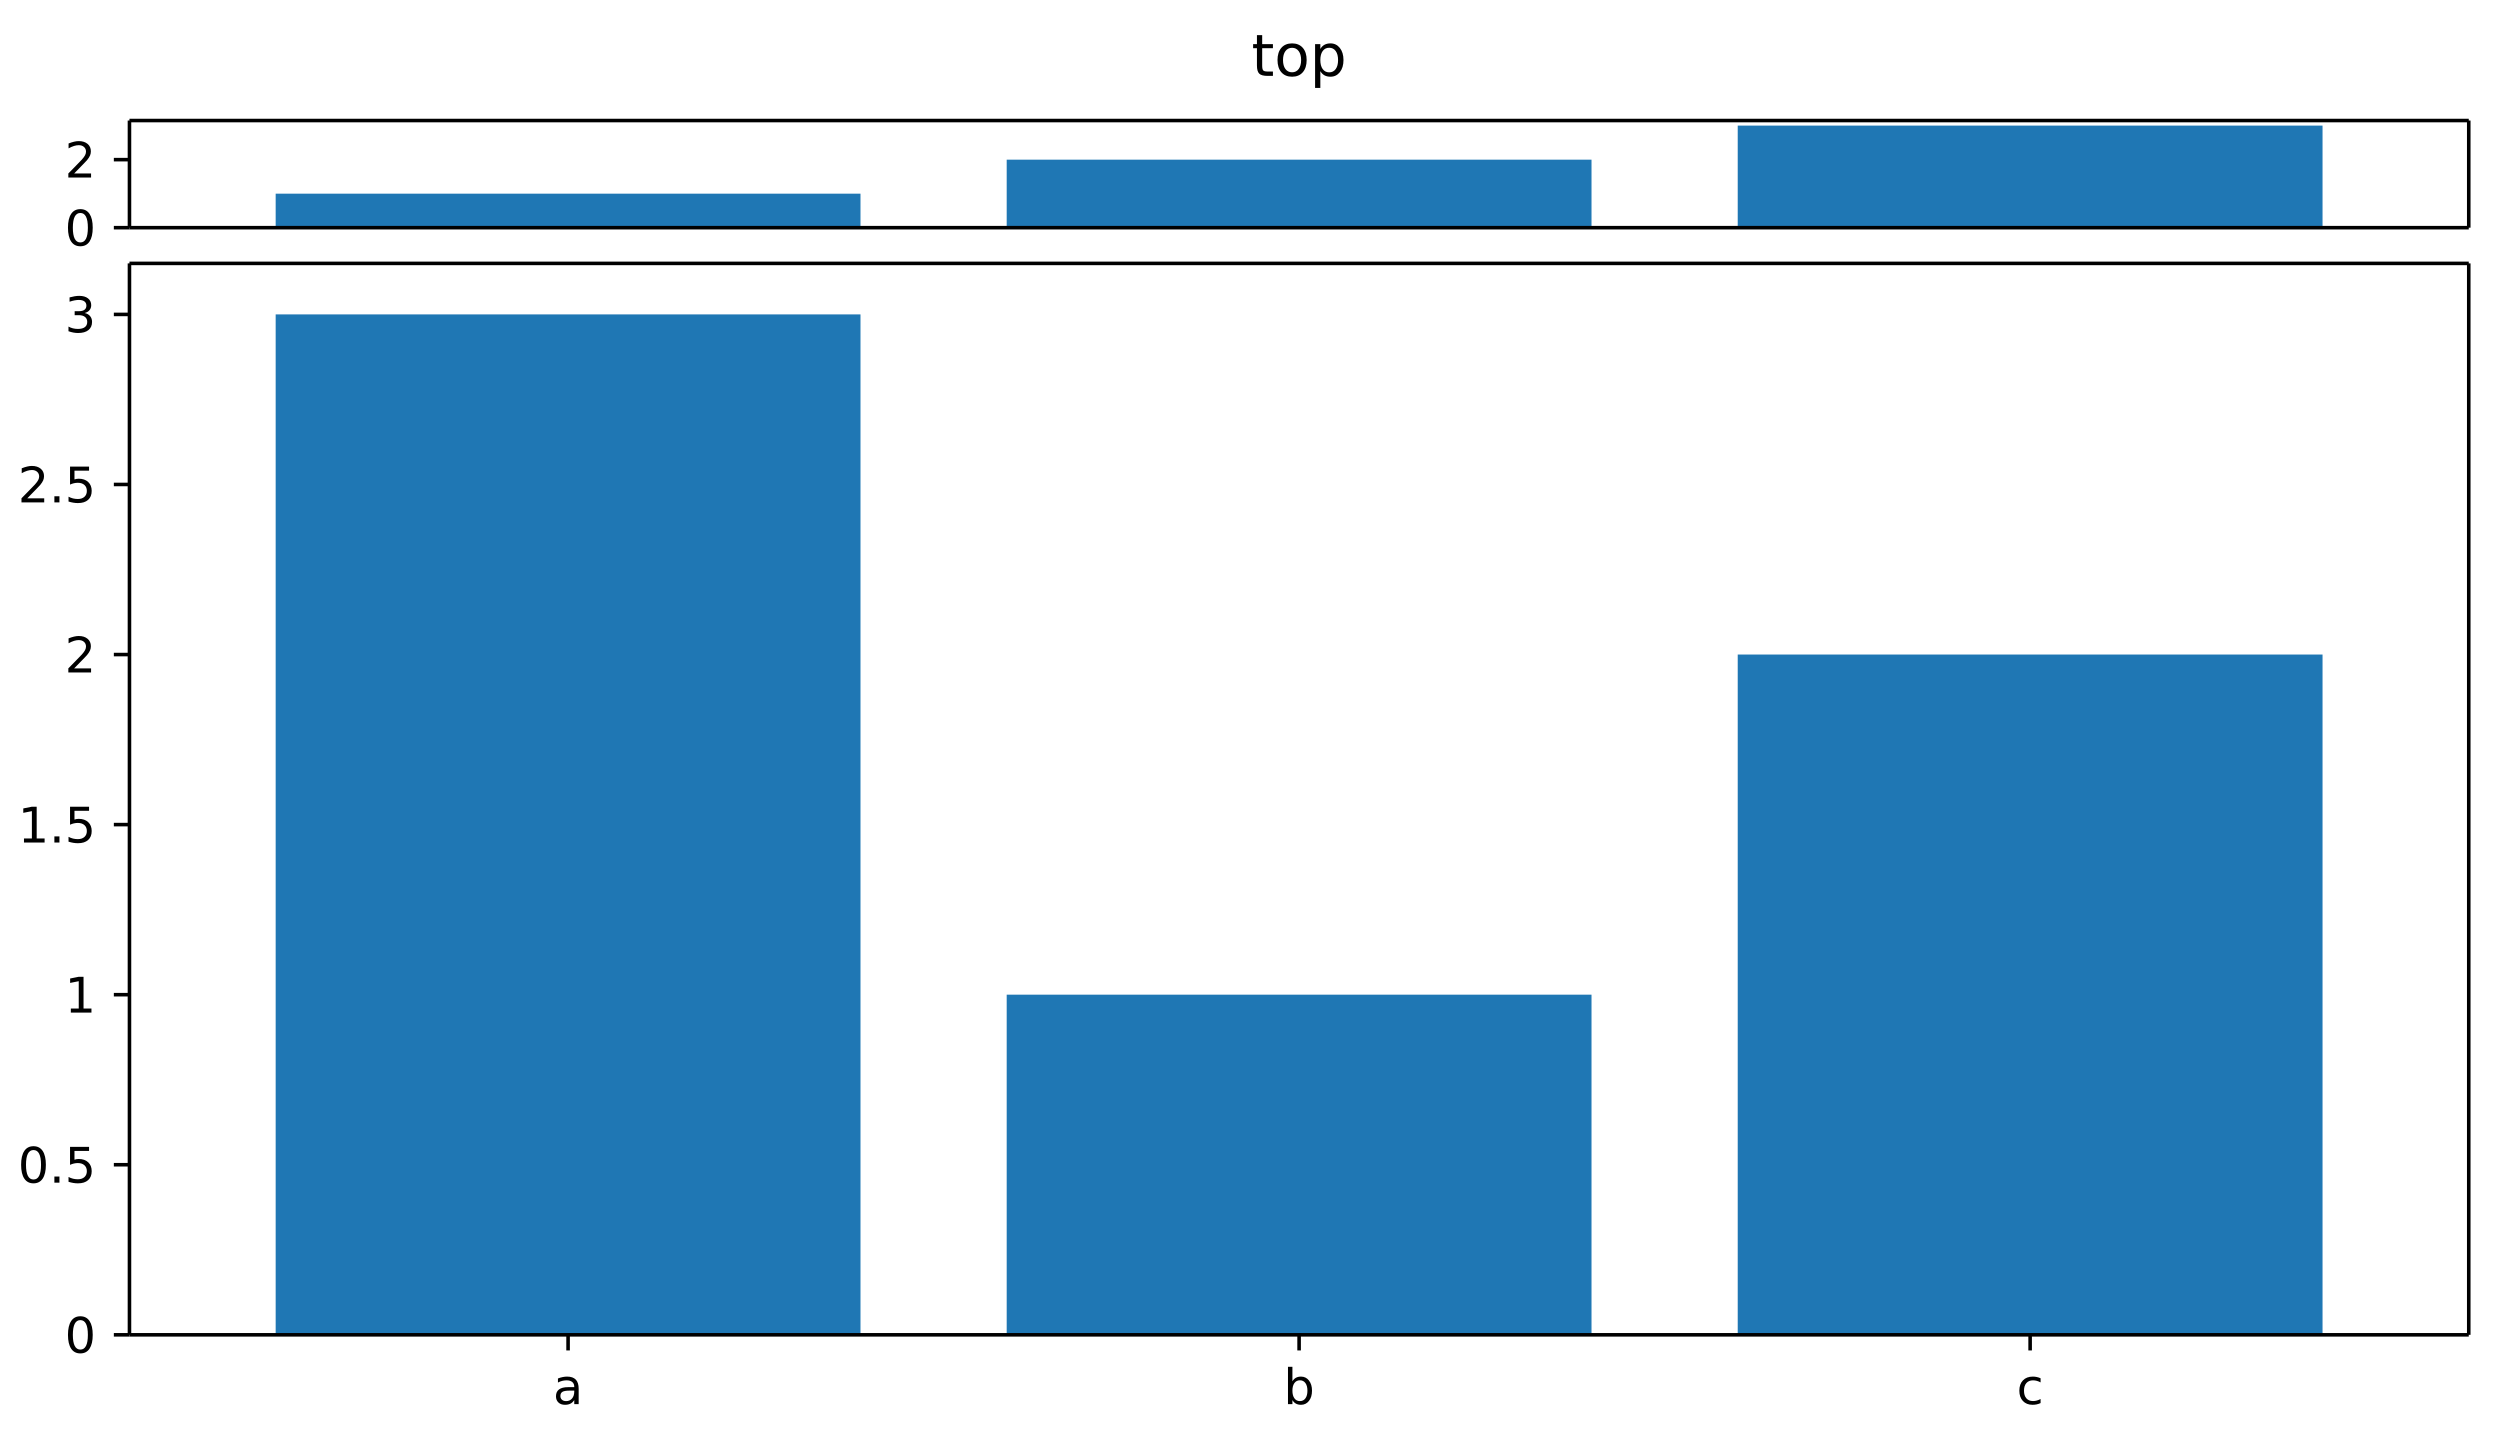
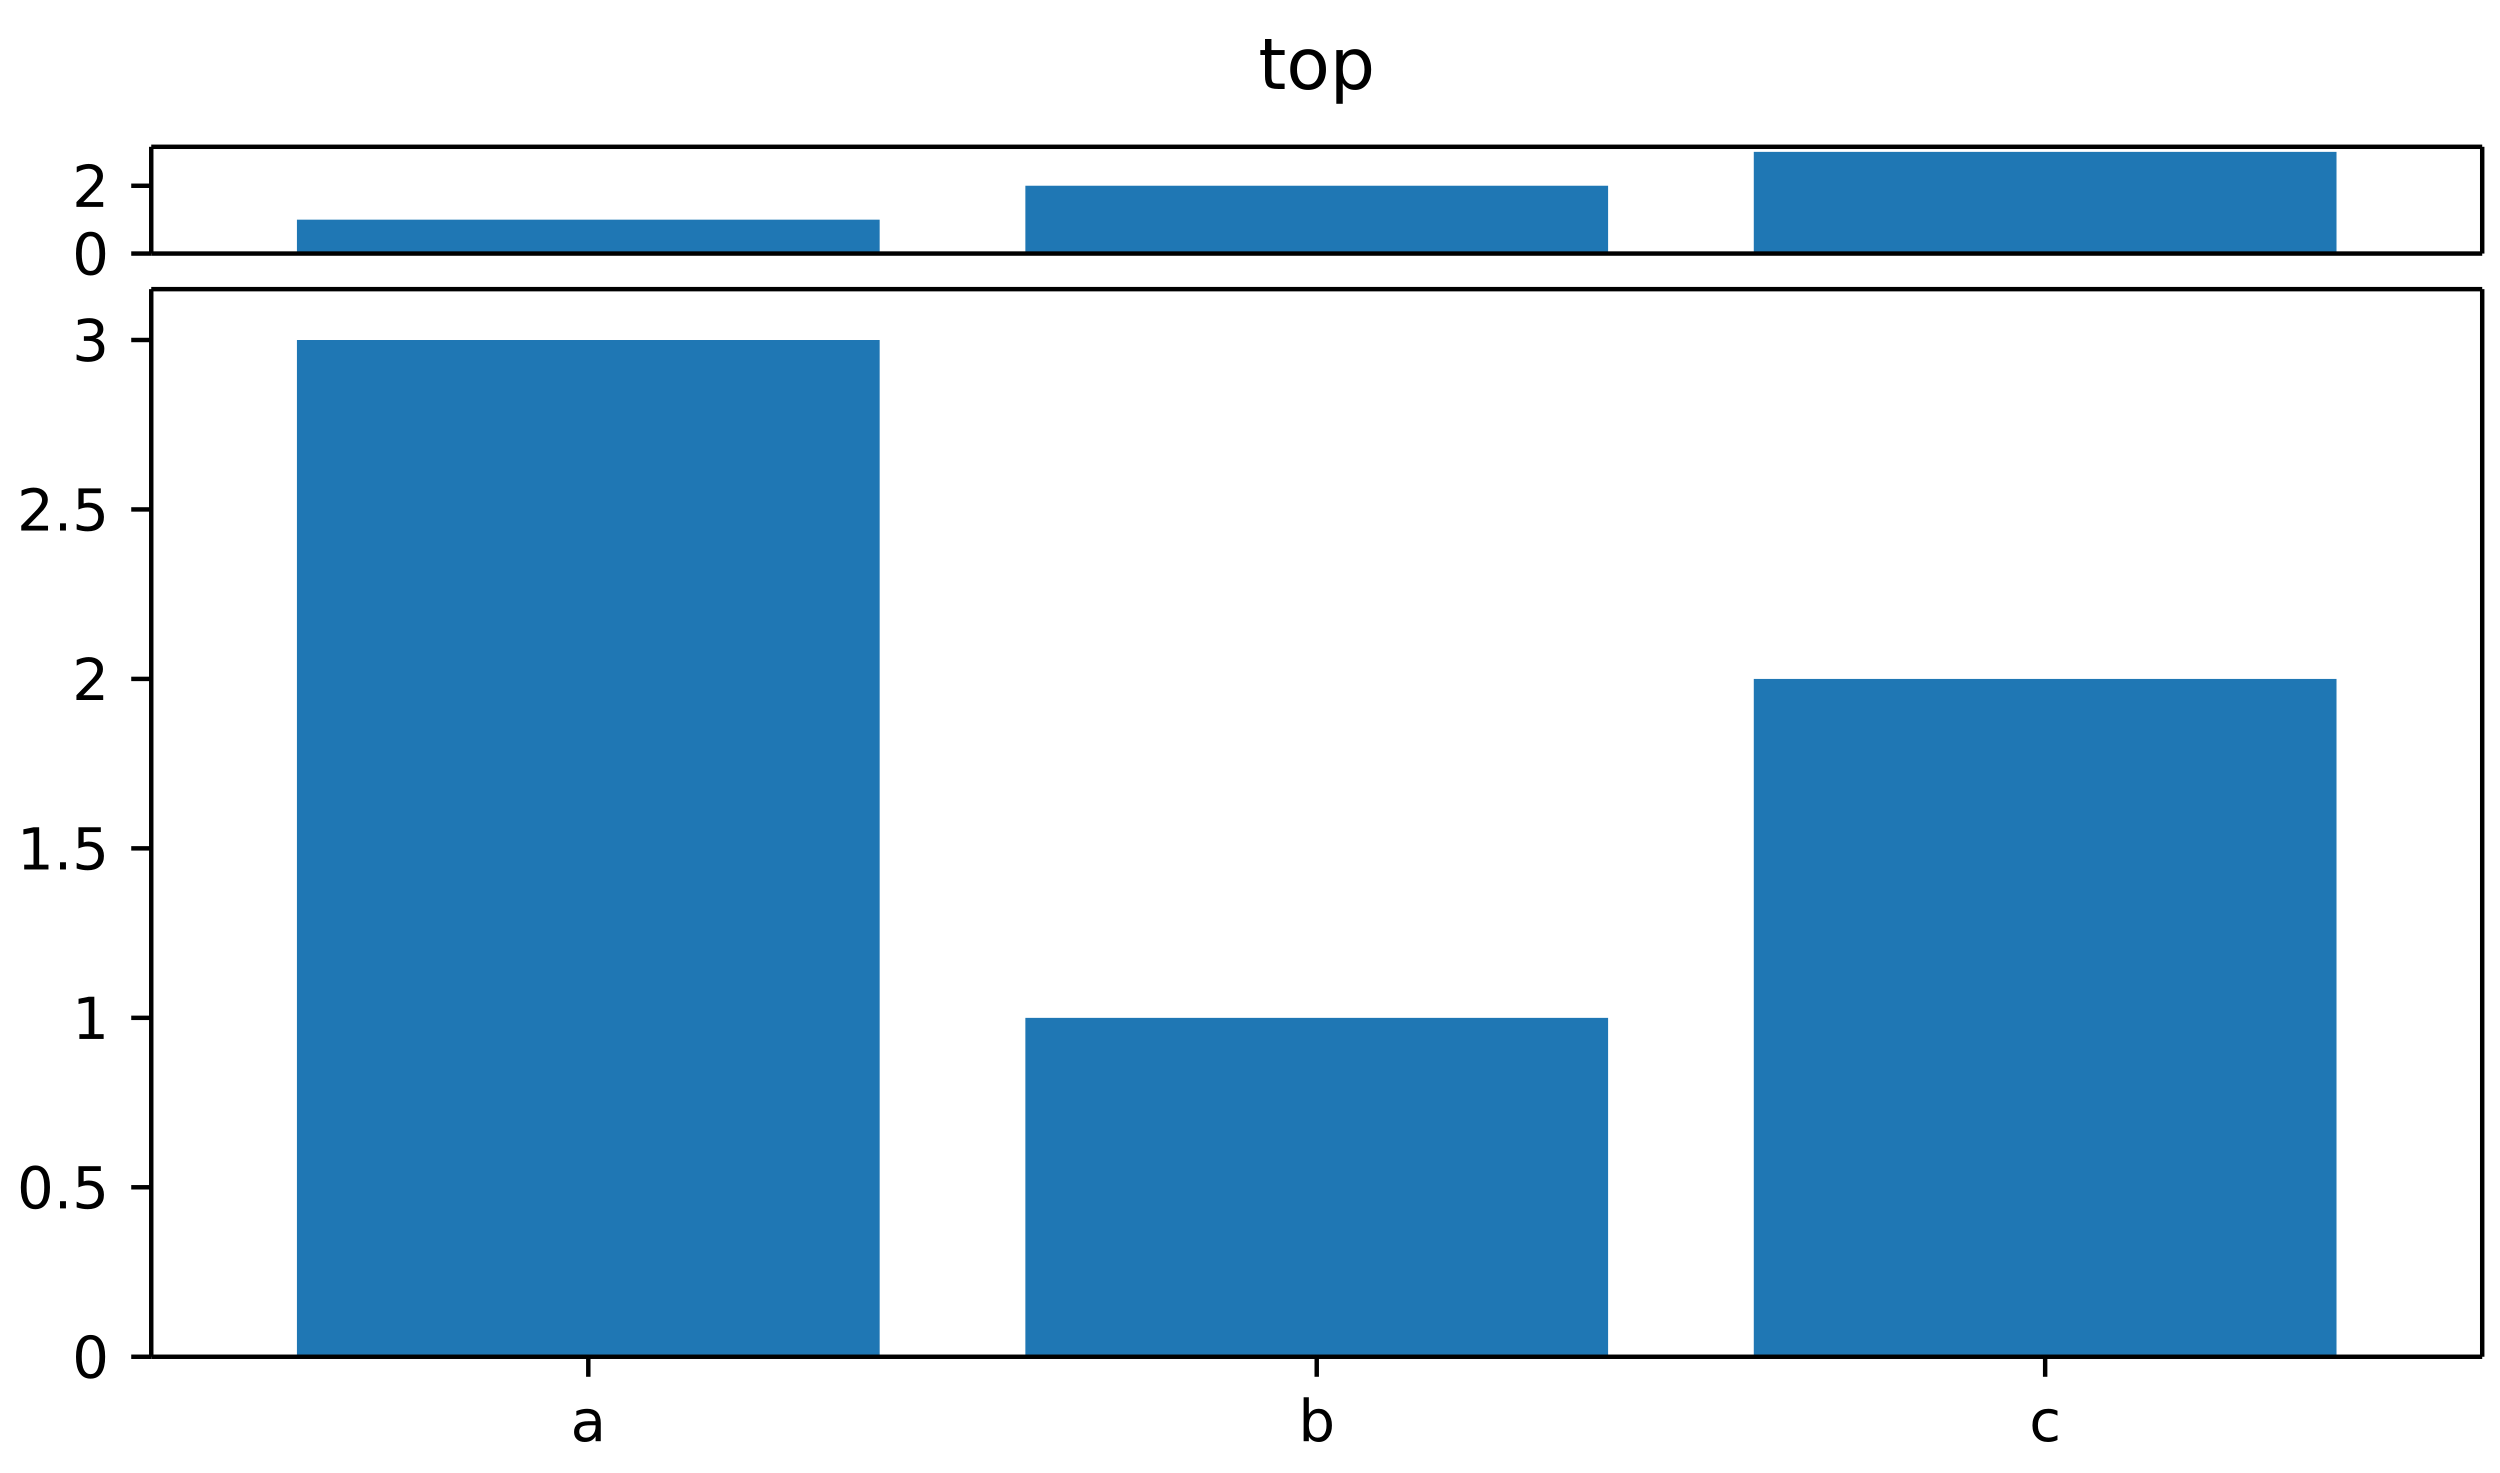
- <svg xmlns="http://www.w3.org/2000/svg" width="560" height="321" viewBox="0 0 560 321" font-family="DejaVu Sans, Bitstream Vera Sans, Verdana, Arial, sans-serif" font-size="11" style="background:#fff" data-plotlet-version="0.5.0" data-plotlet-schema="2" data-plotlet-kind="layout">
-   <g transform="translate(29.00,27.00)" data-plotlet-kind="panel" data-plotlet-title="top" data-plotlet-xscale="category" data-plotlet-yscale="linear" data-plotlet-ylim="0,3.15" data-plotlet-panel-bbox="0,0,560,55" data-plotlet-data-area="29,27,524,24">
+ <svg xmlns="http://www.w3.org/2000/svg" width="562" height="331" viewBox="0 0 562 331" font-family="DejaVu Sans, Bitstream Vera Sans, Verdana, Arial, sans-serif" font-size="11" style="background:#fff" data-plotlet-version="0.5.0" data-plotlet-schema="2" data-plotlet-kind="layout">
+   <g transform="translate(34.00,33.00)" data-plotlet-kind="panel" data-plotlet-title="top" data-plotlet-xscale="category" data-plotlet-yscale="linear" data-plotlet-ylim="0,3.15" data-plotlet-panel-bbox="0,0,562,61" data-plotlet-data-area="34,33,524,24">
    <svg x="0" y="0" width="524" height="24.0" overflow="hidden">
      <g class="plotlet-artist" data-plotlet-type="bar" data-plotlet-index="0" data-plotlet-color="#1f77b4" data-plotlet-n="3" data-plotlet-y-min="1" data-plotlet-y-max="3">
        <rect x="32.75" y="16.38" width="131.00" height="7.62" fill="#1f77b4" />
        <rect x="196.50" y="8.76" width="131.00" height="15.24" fill="#1f77b4" />
        <rect x="360.25" y="1.14" width="131.00" height="22.86" fill="#1f77b4" />
      </g>
    </svg>
-     <line x1="0" y1="0" x2="524" y2="0" stroke="#000000" stroke-width="0.8" />
-     <line x1="0" y1="24.0" x2="524" y2="24.0" stroke="#000000" stroke-width="0.8" />
-     <line x1="0" y1="0" x2="0" y2="24.0" stroke="#000000" stroke-width="0.8" />
-     <line x1="524" y1="0" x2="524" y2="24.0" stroke="#000000" stroke-width="0.8" />
-     <line x1="0" x2="-3.5" y1="24.00" y2="24.00" stroke="#000000" stroke-width="0.8" />
-     <path d="M-11.002 20.705Q-11.84 20.705 -12.261 21.529Q-12.683 22.354 -12.683 24.008Q-12.683 25.657 -12.261 26.481Q-11.84 27.306 -11.002 27.306Q-10.159 27.306 -9.737 26.481Q-9.315 25.657 -9.315 24.008Q-9.315 22.354 -9.737 21.529Q-10.159 20.705 -11.002 20.705ZM-11.002 19.845Q-9.654 19.845 -8.942 20.912Q-8.23 21.978 -8.23 24.008Q-8.23 26.033 -8.942 27.099Q-9.654 28.165 -11.002 28.165Q-12.35 28.165 -13.062 27.099Q-13.773 26.033 -13.773 24.008Q-13.773 21.978 -13.062 20.912Q-12.35 19.845 -11.002 19.845Z" fill="#000" />
-     <line x1="0" x2="-3.5" y1="8.76" y2="8.76" stroke="#000000" stroke-width="0.8" />
-     <path d="M-12.388 11.858H-8.601V12.771H-13.693V11.858Q-13.075 11.219 -12.009 10.142Q-10.943 9.065 -10.669 8.754Q-10.148 8.168 -9.941 7.763Q-9.734 7.357 -9.734 6.965Q-9.734 6.326 -10.183 5.923Q-10.631 5.52 -11.351 5.52Q-11.861 5.52 -12.428 5.698Q-12.995 5.875 -13.639 6.235V5.139Q-12.984 4.876 -12.415 4.742Q-11.845 4.607 -11.373 4.607Q-10.126 4.607 -9.385 5.23Q-8.644 5.853 -8.644 6.895Q-8.644 7.39 -8.829 7.833Q-9.015 8.276 -9.503 8.877Q-9.638 9.033 -10.357 9.777Q-11.077 10.521 -12.388 11.858Z" fill="#000" />
-     <path d="M253.729 -19.128V-17.109H256.135V-16.202H253.729V-12.342Q253.729 -11.473 253.967 -11.225Q254.205 -10.978 254.935 -10.978H256.135V-10.0H254.935Q253.583 -10.0 253.069 -10.505Q252.555 -11.009 252.555 -12.342V-16.202H251.698V-17.109H252.555V-19.128ZM260.426 -16.291Q259.486 -16.291 258.94 -15.557Q258.395 -14.824 258.395 -13.548Q258.395 -12.272 258.937 -11.539Q259.48 -10.806 260.426 -10.806Q261.359 -10.806 261.905 -11.542Q262.451 -12.279 262.451 -13.548Q262.451 -14.812 261.905 -15.551Q261.359 -16.291 260.426 -16.291ZM260.426 -17.281Q261.949 -17.281 262.819 -16.291Q263.688 -15.3 263.688 -13.548Q263.688 -11.803 262.819 -10.809Q261.949 -9.816 260.426 -9.816Q258.896 -9.816 258.03 -10.809Q257.163 -11.803 257.163 -13.548Q257.163 -15.3 258.03 -16.291Q258.896 -17.281 260.426 -17.281ZM266.754 -11.066V-7.296H265.58V-17.109H266.754V-16.03Q267.123 -16.665 267.684 -16.973Q268.246 -17.281 269.027 -17.281Q270.322 -17.281 271.131 -16.252Q271.94 -15.224 271.94 -13.548Q271.94 -11.873 271.131 -10.844Q270.322 -9.816 269.027 -9.816Q268.246 -9.816 267.684 -10.124Q267.123 -10.432 266.754 -11.066ZM270.728 -13.548Q270.728 -14.837 270.198 -15.57Q269.668 -16.303 268.741 -16.303Q267.814 -16.303 267.284 -15.57Q266.754 -14.837 266.754 -13.548Q266.754 -12.26 267.284 -11.527Q267.814 -10.793 268.741 -10.793Q269.668 -10.793 270.198 -11.527Q270.728 -12.26 270.728 -13.548Z" fill="#000" />
+     <line x1="0" y1="0" x2="524" y2="0" stroke="#000000" stroke-width="1.0" />
+     <line x1="0" y1="24.0" x2="524" y2="24.0" stroke="#000000" stroke-width="1.0" />
+     <line x1="0" y1="0" x2="0" y2="24.0" stroke="#000000" stroke-width="1.0" />
+     <line x1="524" y1="0" x2="524" y2="24.0" stroke="#000000" stroke-width="1.0" />
+     <line x1="0" x2="-4.5" y1="24.00" y2="24.00" stroke="#000000" stroke-width="1.0" />
+     <path d="M-13.639 20.106Q-14.629 20.106 -15.127 21.08Q-15.625 22.054 -15.625 24.01Q-15.625 25.958 -15.127 26.933Q-14.629 27.907 -13.639 27.907Q-12.642 27.907 -12.144 26.933Q-11.646 25.958 -11.646 24.01Q-11.646 22.054 -12.144 21.08Q-12.642 20.106 -13.639 20.106ZM-13.639 19.09Q-12.045 19.09 -11.204 20.35Q-10.363 21.61 -10.363 24.01Q-10.363 26.403 -11.204 27.663Q-12.045 28.923 -13.639 28.923Q-15.232 28.923 -16.073 27.663Q-16.914 26.403 -16.914 24.01Q-16.914 21.61 -16.073 20.35Q-15.232 19.09 -13.639 19.09Z" fill="#000" />
+     <line x1="0" x2="-4.5" y1="8.76" y2="8.76" stroke="#000000" stroke-width="1.0" />
+     <path d="M-15.276 12.421H-10.801V13.5H-16.819V12.421Q-16.089 11.666 -14.829 10.393Q-13.569 9.121 -13.245 8.752Q-12.629 8.06 -12.385 7.581Q-12.141 7.102 -12.141 6.639Q-12.141 5.883 -12.671 5.407Q-13.201 4.931 -14.051 4.931Q-14.654 4.931 -15.324 5.141Q-15.994 5.35 -16.755 5.775V4.48Q-15.981 4.169 -15.308 4.011Q-14.635 3.852 -14.077 3.852Q-12.604 3.852 -11.728 4.588Q-10.852 5.325 -10.852 6.556Q-10.852 7.14 -11.071 7.664Q-11.29 8.187 -11.868 8.898Q-12.026 9.082 -12.877 9.962Q-13.728 10.841 -15.276 12.421Z" fill="#000" />
+     <path d="M251.82 -24.234V-21.75H254.781V-20.633H251.82V-15.883Q251.82 -14.812 252.113 -14.508Q252.406 -14.203 253.305 -14.203H254.781V-13.0H253.305Q251.641 -13.0 251.008 -13.621Q250.375 -14.242 250.375 -15.883V-20.633H249.32V-21.75H250.375V-24.234ZM260.062 -20.742Q258.906 -20.742 258.234 -19.84Q257.562 -18.938 257.562 -17.367Q257.562 -15.797 258.23 -14.895Q258.898 -13.992 260.062 -13.992Q261.211 -13.992 261.883 -14.898Q262.555 -15.805 262.555 -17.367Q262.555 -18.922 261.883 -19.832Q261.211 -20.742 260.062 -20.742ZM260.062 -21.961Q261.938 -21.961 263.008 -20.742Q264.078 -19.523 264.078 -17.367Q264.078 -15.219 263.008 -13.996Q261.938 -12.773 260.062 -12.773Q258.18 -12.773 257.113 -13.996Q256.047 -15.219 256.047 -17.367Q256.047 -19.523 257.113 -20.742Q258.18 -21.961 260.062 -21.961ZM267.852 -14.312V-9.672H266.406V-21.75H267.852V-20.422Q268.305 -21.203 268.996 -21.582Q269.688 -21.961 270.648 -21.961Q272.242 -21.961 273.238 -20.695Q274.234 -19.43 274.234 -17.367Q274.234 -15.305 273.238 -14.039Q272.242 -12.773 270.648 -12.773Q269.688 -12.773 268.996 -13.152Q268.305 -13.531 267.852 -14.312ZM272.742 -17.367Q272.742 -18.953 272.09 -19.855Q271.438 -20.758 270.297 -20.758Q269.156 -20.758 268.504 -19.855Q267.852 -18.953 267.852 -17.367Q267.852 -15.781 268.504 -14.879Q269.156 -13.977 270.297 -13.977Q271.438 -13.977 272.09 -14.879Q272.742 -15.781 272.742 -17.367Z" fill="#000" />
  </g>
-   <g transform="translate(29.00,59.00)" data-plotlet-kind="panel" data-plotlet-title="main" data-plotlet-xscale="category" data-plotlet-yscale="linear" data-plotlet-ylim="0,3.15" data-plotlet-panel-bbox="0,55,560,266" data-plotlet-data-area="29,4,524,240">
+   <g transform="translate(34.00,65.00)" data-plotlet-kind="panel" data-plotlet-title="main" data-plotlet-xscale="category" data-plotlet-yscale="linear" data-plotlet-ylim="0,3.15" data-plotlet-panel-bbox="0,61,562,270" data-plotlet-data-area="34,4,524,240">
    <svg x="0" y="0" width="524" height="240.0" overflow="hidden">
      <g class="plotlet-artist" data-plotlet-type="bar" data-plotlet-index="0" data-plotlet-color="#1f77b4" data-plotlet-n="3" data-plotlet-y-min="1" data-plotlet-y-max="3">
        <rect x="32.75" y="11.43" width="131.00" height="228.57" fill="#1f77b4" />
        <rect x="196.50" y="163.81" width="131.00" height="76.19" fill="#1f77b4" />
        <rect x="360.25" y="87.62" width="131.00" height="152.38" fill="#1f77b4" />
      </g>
    </svg>
-     <line x1="0" y1="0" x2="524" y2="0" stroke="#000000" stroke-width="0.8" />
-     <line x1="0" y1="240.0" x2="524" y2="240.0" stroke="#000000" stroke-width="0.8" />
-     <line x1="0" y1="0" x2="0" y2="240.0" stroke="#000000" stroke-width="0.8" />
-     <line x1="524" y1="0" x2="524" y2="240.0" stroke="#000000" stroke-width="0.8" />
-     <line x1="98.25" x2="98.25" y1="240.0" y2="243.5" stroke="#000000" stroke-width="0.8" />
-     <path d="M98.65 252.495Q97.452 252.495 96.99 252.769Q96.529 253.043 96.529 253.704Q96.529 254.23 96.875 254.539Q97.221 254.848 97.818 254.848Q98.639 254.848 99.136 254.265Q99.633 253.682 99.633 252.715V252.495ZM100.621 252.087V255.519H99.633V254.606Q99.295 255.154 98.79 255.414Q98.285 255.675 97.554 255.675Q96.631 255.675 96.085 255.156Q95.54 254.638 95.54 253.768Q95.54 252.753 96.22 252.237Q96.899 251.722 98.247 251.722H99.633V251.625Q99.633 250.943 99.185 250.57Q98.736 250.196 97.925 250.196Q97.409 250.196 96.921 250.32Q96.432 250.443 95.981 250.69V249.777Q96.523 249.568 97.033 249.463Q97.544 249.358 98.027 249.358Q99.332 249.358 99.977 250.035Q100.621 250.712 100.621 252.087Z" fill="#000" />
-     <line x1="262.00" x2="262.00" y1="240.0" y2="243.5" stroke="#000000" stroke-width="0.8" />
-     <path d="M263.864 252.517Q263.864 251.426 263.415 250.806Q262.967 250.186 262.183 250.186Q261.398 250.186 260.95 250.806Q260.501 251.426 260.501 252.517Q260.501 253.607 260.95 254.227Q261.398 254.848 262.183 254.848Q262.967 254.848 263.415 254.227Q263.864 253.607 263.864 252.517ZM260.501 250.417Q260.813 249.879 261.288 249.619Q261.764 249.358 262.424 249.358Q263.52 249.358 264.205 250.229Q264.89 251.099 264.89 252.517Q264.89 253.935 264.205 254.805Q263.52 255.675 262.424 255.675Q261.764 255.675 261.288 255.414Q260.813 255.154 260.501 254.617V255.519H259.508V247.162H260.501Z" fill="#000" />
-     <line x1="425.75" x2="425.75" y1="240.0" y2="243.5" stroke="#000000" stroke-width="0.8" />
-     <path d="M428.092 249.734V250.658Q427.673 250.427 427.251 250.312Q426.83 250.196 426.4 250.196Q425.438 250.196 424.907 250.806Q424.375 251.416 424.375 252.517Q424.375 253.618 424.907 254.227Q425.438 254.837 426.4 254.837Q426.83 254.837 427.251 254.721Q427.673 254.606 428.092 254.375V255.288Q427.678 255.481 427.235 255.578Q426.792 255.675 426.292 255.675Q424.934 255.675 424.133 254.821Q423.333 253.967 423.333 252.517Q423.333 251.045 424.141 250.202Q424.95 249.358 426.357 249.358Q426.813 249.358 427.249 249.452Q427.684 249.546 428.092 249.734Z" fill="#000" />
-     <line x1="0" x2="-3.5" y1="240.00" y2="240.00" stroke="#000000" stroke-width="0.8" />
-     <path d="M-11.002 236.705Q-11.84 236.705 -12.261 237.529Q-12.683 238.354 -12.683 240.008Q-12.683 241.657 -12.261 242.481Q-11.84 243.306 -11.002 243.306Q-10.159 243.306 -9.737 242.481Q-9.315 241.657 -9.315 240.008Q-9.315 238.354 -9.737 237.529Q-10.159 236.705 -11.002 236.705ZM-11.002 235.845Q-9.654 235.845 -8.942 236.912Q-8.23 237.978 -8.23 240.008Q-8.23 242.033 -8.942 243.099Q-9.654 244.165 -11.002 244.165Q-12.35 244.165 -13.062 243.099Q-13.773 242.033 -13.773 240.008Q-13.773 237.978 -13.062 236.912Q-12.35 235.845 -11.002 235.845Z" fill="#000" />
-     <line x1="0" x2="-3.5" y1="201.90" y2="201.90" stroke="#000000" stroke-width="0.8" />
-     <path d="M-21.497 198.61Q-22.335 198.61 -22.757 199.434Q-23.178 200.259 -23.178 201.913Q-23.178 203.562 -22.757 204.386Q-22.335 205.211 -21.497 205.211Q-20.654 205.211 -20.232 204.386Q-19.811 203.562 -19.811 201.913Q-19.811 200.259 -20.232 199.434Q-20.654 198.61 -21.497 198.61ZM-21.497 197.75Q-20.149 197.75 -19.437 198.816Q-18.726 199.883 -18.726 201.913Q-18.726 203.938 -19.437 205.004Q-20.149 206.07 -21.497 206.07Q-22.845 206.07 -23.557 205.004Q-24.269 203.938 -24.269 201.913Q-24.269 199.883 -23.557 198.816Q-22.845 197.75 -21.497 197.75ZM-16.819 204.55H-15.686V205.914H-16.819ZM-13.312 197.895H-9.052V198.808H-12.318V200.774Q-12.082 200.694 -11.845 200.653Q-11.609 200.613 -11.373 200.613Q-10.03 200.613 -9.246 201.349Q-8.461 202.085 -8.461 203.342Q-8.461 204.636 -9.267 205.353Q-10.073 206.07 -11.539 206.07Q-12.044 206.07 -12.568 205.984Q-13.091 205.898 -13.65 205.726V204.636Q-13.167 204.899 -12.651 205.028Q-12.135 205.157 -11.561 205.157Q-10.631 205.157 -10.089 204.668Q-9.546 204.179 -9.546 203.342Q-9.546 202.504 -10.089 202.015Q-10.631 201.526 -11.561 201.526Q-11.996 201.526 -12.428 201.623Q-12.86 201.719 -13.312 201.924Z" fill="#000" />
-     <line x1="0" x2="-3.5" y1="163.81" y2="163.81" stroke="#000000" stroke-width="0.8" />
-     <path d="M-13.134 166.906H-11.362V160.788L-13.29 161.175V160.187L-11.373 159.8H-10.288V166.906H-8.515V167.819H-13.134Z" fill="#000" />
-     <line x1="0" x2="-3.5" y1="125.71" y2="125.71" stroke="#000000" stroke-width="0.8" />
-     <path d="M-23.629 128.811H-21.857V122.693L-23.785 123.08V122.091L-21.868 121.705H-20.783V128.811H-19.01V129.724H-23.629ZM-16.819 128.36H-15.686V129.724H-16.819ZM-13.312 121.705H-9.052V122.618H-12.318V124.584Q-12.082 124.503 -11.845 124.463Q-11.609 124.423 -11.373 124.423Q-10.03 124.423 -9.246 125.158Q-8.461 125.894 -8.461 127.151Q-8.461 128.445 -9.267 129.163Q-10.073 129.88 -11.539 129.88Q-12.044 129.88 -12.568 129.794Q-13.091 129.708 -13.65 129.536V128.445Q-13.167 128.709 -12.651 128.838Q-12.135 128.966 -11.561 128.966Q-10.631 128.966 -10.089 128.478Q-9.546 127.989 -9.546 127.151Q-9.546 126.313 -10.089 125.824Q-10.631 125.336 -11.561 125.336Q-11.996 125.336 -12.428 125.432Q-12.86 125.529 -13.312 125.733Z" fill="#000" />
-     <line x1="0" x2="-3.5" y1="87.62" y2="87.62" stroke="#000000" stroke-width="0.8" />
-     <path d="M-12.388 90.715H-8.601V91.629H-13.693V90.715Q-13.075 90.076 -12.009 88.999Q-10.943 87.923 -10.669 87.611Q-10.148 87.026 -9.941 86.62Q-9.734 86.215 -9.734 85.822Q-9.734 85.183 -10.183 84.78Q-10.631 84.378 -11.351 84.378Q-11.861 84.378 -12.428 84.555Q-12.995 84.732 -13.639 85.092V83.996Q-12.984 83.733 -12.415 83.599Q-11.845 83.465 -11.373 83.465Q-10.126 83.465 -9.385 84.088Q-8.644 84.711 -8.644 85.753Q-8.644 86.247 -8.829 86.69Q-9.015 87.133 -9.503 87.735Q-9.638 87.89 -10.357 88.634Q-11.077 89.378 -12.388 90.715Z" fill="#000" />
-     <line x1="0" x2="-3.5" y1="49.52" y2="49.52" stroke="#000000" stroke-width="0.8" />
-     <path d="M-22.883 52.62H-19.096V53.533H-24.188V52.62Q-23.57 51.981 -22.504 50.904Q-21.438 49.827 -21.164 49.516Q-20.643 48.93 -20.436 48.525Q-20.229 48.119 -20.229 47.727Q-20.229 47.088 -20.678 46.685Q-21.126 46.282 -21.846 46.282Q-22.356 46.282 -22.923 46.46Q-23.49 46.637 -24.134 46.997V45.901Q-23.479 45.638 -22.91 45.504Q-22.34 45.369 -21.868 45.369Q-20.622 45.369 -19.88 45.992Q-19.139 46.615 -19.139 47.657Q-19.139 48.151 -19.324 48.595Q-19.51 49.038 -19.999 49.639Q-20.133 49.795 -20.853 50.539Q-21.572 51.283 -22.883 52.62ZM-16.819 52.169H-15.686V53.533H-16.819ZM-13.312 45.514H-9.052V46.427H-12.318V48.393Q-12.082 48.313 -11.845 48.272Q-11.609 48.232 -11.373 48.232Q-10.03 48.232 -9.246 48.968Q-8.461 49.704 -8.461 50.961Q-8.461 52.255 -9.267 52.972Q-10.073 53.689 -11.539 53.689Q-12.044 53.689 -12.568 53.603Q-13.091 53.517 -13.65 53.345V52.255Q-13.167 52.518 -12.651 52.647Q-12.135 52.776 -11.561 52.776Q-10.631 52.776 -10.089 52.287Q-9.546 51.798 -9.546 50.961Q-9.546 50.123 -10.089 49.634Q-10.631 49.145 -11.561 49.145Q-11.996 49.145 -12.428 49.242Q-12.86 49.339 -13.312 49.543Z" fill="#000" />
-     <line x1="0" x2="-3.5" y1="11.43" y2="11.43" stroke="#000000" stroke-width="0.8" />
-     <path d="M-10.035 11.114Q-9.256 11.281 -8.819 11.807Q-8.381 12.334 -8.381 13.107Q-8.381 14.294 -9.197 14.944Q-10.014 15.594 -11.518 15.594Q-12.022 15.594 -12.557 15.494Q-13.091 15.395 -13.661 15.196V14.149Q-13.209 14.412 -12.672 14.546Q-12.135 14.681 -11.55 14.681Q-10.529 14.681 -9.995 14.278Q-9.46 13.875 -9.46 13.107Q-9.46 12.398 -9.957 11.998Q-10.454 11.598 -11.34 11.598H-12.275V10.706H-11.297Q-10.497 10.706 -10.073 10.387Q-9.648 10.067 -9.648 9.465Q-9.648 8.848 -10.086 8.517Q-10.524 8.187 -11.34 8.187Q-11.786 8.187 -12.296 8.284Q-12.807 8.38 -13.419 8.585V7.618Q-12.801 7.446 -12.261 7.36Q-11.722 7.274 -11.244 7.274Q-10.008 7.274 -9.289 7.835Q-8.569 8.397 -8.569 9.353Q-8.569 10.019 -8.95 10.478Q-9.332 10.937 -10.035 11.114Z" fill="#000" />
+     <line x1="0" y1="0" x2="524" y2="0" stroke="#000000" stroke-width="1.0" />
+     <line x1="0" y1="240.0" x2="524" y2="240.0" stroke="#000000" stroke-width="1.0" />
+     <line x1="0" y1="0" x2="0" y2="240.0" stroke="#000000" stroke-width="1.0" />
+     <line x1="524" y1="0" x2="524" y2="240.0" stroke="#000000" stroke-width="1.0" />
+     <line x1="98.25" x2="98.25" y1="240.0" y2="244.5" stroke="#000000" stroke-width="1.0" />
+     <path d="M98.723 255.403Q97.307 255.403 96.761 255.727Q96.216 256.051 96.216 256.832Q96.216 257.454 96.625 257.819Q97.034 258.184 97.739 258.184Q98.71 258.184 99.297 257.495Q99.885 256.806 99.885 255.664V255.403ZM101.052 254.921V258.977H99.885V257.898Q99.485 258.545 98.888 258.853Q98.291 259.161 97.428 259.161Q96.336 259.161 95.692 258.549Q95.048 257.936 95.048 256.908Q95.048 255.708 95.851 255.099Q96.654 254.489 98.247 254.489H99.885V254.375Q99.885 253.569 99.354 253.128Q98.824 252.687 97.866 252.687Q97.257 252.687 96.679 252.833Q96.101 252.979 95.568 253.271V252.191Q96.209 251.944 96.812 251.82Q97.415 251.696 97.987 251.696Q99.529 251.696 100.291 252.496Q101.052 253.296 101.052 254.921Z" fill="#000" />
+     <line x1="262.00" x2="262.00" y1="240.0" y2="244.5" stroke="#000000" stroke-width="1.0" />
+     <path d="M264.203 255.429Q264.203 254.14 263.673 253.407Q263.143 252.674 262.216 252.674Q261.289 252.674 260.759 253.407Q260.229 254.14 260.229 255.429Q260.229 256.717 260.759 257.45Q261.289 258.184 262.216 258.184Q263.143 258.184 263.673 257.45Q264.203 256.717 264.203 255.429ZM260.229 252.947Q260.597 252.312 261.159 252.004Q261.721 251.696 262.501 251.696Q263.796 251.696 264.606 252.725Q265.415 253.753 265.415 255.429Q265.415 257.104 264.606 258.133Q263.796 259.161 262.501 259.161Q261.721 259.161 261.159 258.853Q260.597 258.545 260.229 257.911V258.977H259.055V249.1H260.229Z" fill="#000" />
+     <line x1="425.75" x2="425.75" y1="240.0" y2="244.5" stroke="#000000" stroke-width="1.0" />
+     <path d="M428.518 252.141V253.232Q428.022 252.959 427.524 252.823Q427.026 252.687 426.518 252.687Q425.382 252.687 424.753 253.407Q424.125 254.127 424.125 255.429Q424.125 256.73 424.753 257.45Q425.382 258.171 426.518 258.171Q427.026 258.171 427.524 258.034Q428.022 257.898 428.518 257.625V258.704Q428.029 258.933 427.505 259.047Q426.981 259.161 426.391 259.161Q424.785 259.161 423.839 258.152Q422.894 257.143 422.894 255.429Q422.894 253.689 423.849 252.693Q424.804 251.696 426.467 251.696Q427.007 251.696 427.521 251.807Q428.035 251.918 428.518 252.141Z" fill="#000" />
+     <line x1="0" x2="-4.5" y1="240.00" y2="240.00" stroke="#000000" stroke-width="1.0" />
+     <path d="M-13.639 236.106Q-14.629 236.106 -15.127 237.08Q-15.625 238.054 -15.625 240.01Q-15.625 241.958 -15.127 242.933Q-14.629 243.907 -13.639 243.907Q-12.642 243.907 -12.144 242.933Q-11.646 241.958 -11.646 240.01Q-11.646 238.054 -12.144 237.08Q-12.642 236.106 -13.639 236.106ZM-13.639 235.09Q-12.045 235.09 -11.204 236.35Q-10.363 237.61 -10.363 240.01Q-10.363 242.403 -11.204 243.663Q-12.045 244.923 -13.639 244.923Q-15.232 244.923 -16.073 243.663Q-16.914 242.403 -16.914 240.01Q-16.914 237.61 -16.073 236.35Q-15.232 235.09 -13.639 235.09Z" fill="#000" />
+     <line x1="0" x2="-4.5" y1="201.90" y2="201.90" stroke="#000000" stroke-width="1.0" />
+     <path d="M-26.042 198.01Q-27.032 198.01 -27.531 198.985Q-28.029 199.959 -28.029 201.914Q-28.029 203.863 -27.531 204.837Q-27.032 205.812 -26.042 205.812Q-25.045 205.812 -24.547 204.837Q-24.049 203.863 -24.049 201.914Q-24.049 199.959 -24.547 198.985Q-25.045 198.01 -26.042 198.01ZM-26.042 196.995Q-24.449 196.995 -23.608 198.255Q-22.767 199.515 -22.767 201.914Q-22.767 204.307 -23.608 205.567Q-24.449 206.827 -26.042 206.827Q-27.635 206.827 -28.476 205.567Q-29.317 204.307 -29.317 201.914Q-29.317 199.515 -28.476 198.255Q-27.635 196.995 -26.042 196.995ZM-20.513 205.031H-19.174V206.643H-20.513ZM-16.368 197.166H-11.334V198.245H-15.194V200.569Q-14.915 200.473 -14.635 200.426Q-14.356 200.378 -14.077 200.378Q-12.49 200.378 -11.563 201.248Q-10.636 202.117 -10.636 203.603Q-10.636 205.133 -11.588 205.98Q-12.541 206.827 -14.273 206.827Q-14.87 206.827 -15.489 206.726Q-16.108 206.624 -16.768 206.421V205.133Q-16.197 205.444 -15.587 205.596Q-14.978 205.748 -14.299 205.748Q-13.201 205.748 -12.56 205.171Q-11.918 204.593 -11.918 203.603Q-11.918 202.613 -12.56 202.035Q-13.201 201.457 -14.299 201.457Q-14.813 201.457 -15.324 201.572Q-15.835 201.686 -16.368 201.927Z" fill="#000" />
+     <line x1="0" x2="-4.5" y1="163.81" y2="163.81" stroke="#000000" stroke-width="1.0" />
+     <path d="M-16.159 167.469H-14.064V160.239L-16.343 160.696V159.528L-14.077 159.071H-12.794V167.469H-10.7V168.548H-16.159Z" fill="#000" />
+     <line x1="0" x2="-4.5" y1="125.71" y2="125.71" stroke="#000000" stroke-width="1.0" />
+     <path d="M-28.562 129.374H-26.467V122.144L-28.746 122.601V121.433L-26.48 120.976H-25.198V129.374H-23.103V130.453H-28.562ZM-20.513 128.841H-19.174V130.453H-20.513ZM-16.368 120.976H-11.334V122.055H-15.194V124.378Q-14.915 124.283 -14.635 124.235Q-14.356 124.188 -14.077 124.188Q-12.49 124.188 -11.563 125.057Q-10.636 125.927 -10.636 127.412Q-10.636 128.942 -11.588 129.789Q-12.541 130.637 -14.273 130.637Q-14.87 130.637 -15.489 130.535Q-16.108 130.434 -16.768 130.231V128.942Q-16.197 129.253 -15.587 129.405Q-14.978 129.558 -14.299 129.558Q-13.201 129.558 -12.56 128.98Q-11.918 128.403 -11.918 127.412Q-11.918 126.422 -12.56 125.844Q-13.201 125.267 -14.299 125.267Q-14.813 125.267 -15.324 125.381Q-15.835 125.495 -16.368 125.737Z" fill="#000" />
+     <line x1="0" x2="-4.5" y1="87.62" y2="87.62" stroke="#000000" stroke-width="1.0" />
+     <path d="M-15.276 91.278H-10.801V92.358H-16.819V91.278Q-16.089 90.523 -14.829 89.25Q-13.569 87.978 -13.245 87.61Q-12.629 86.918 -12.385 86.438Q-12.141 85.959 -12.141 85.496Q-12.141 84.74 -12.671 84.264Q-13.201 83.788 -14.051 83.788Q-14.654 83.788 -15.324 83.998Q-15.994 84.207 -16.755 84.632V83.338Q-15.981 83.027 -15.308 82.868Q-14.635 82.709 -14.077 82.709Q-12.604 82.709 -11.728 83.445Q-10.852 84.182 -10.852 85.413Q-10.852 85.997 -11.071 86.521Q-11.29 87.045 -11.868 87.756Q-12.026 87.94 -12.877 88.819Q-13.728 89.698 -15.276 91.278Z" fill="#000" />
+     <line x1="0" x2="-4.5" y1="49.52" y2="49.52" stroke="#000000" stroke-width="1.0" />
+     <path d="M-27.68 53.183H-23.205V54.262H-29.222V53.183Q-28.492 52.428 -27.232 51.155Q-25.972 49.882 -25.648 49.514Q-25.033 48.822 -24.788 48.343Q-24.544 47.864 -24.544 47.401Q-24.544 46.645 -25.074 46.169Q-25.604 45.693 -26.455 45.693Q-27.058 45.693 -27.727 45.902Q-28.397 46.112 -29.159 46.537V45.242Q-28.384 44.931 -27.711 44.773Q-27.039 44.614 -26.48 44.614Q-25.007 44.614 -24.131 45.35Q-23.255 46.087 -23.255 47.318Q-23.255 47.902 -23.474 48.426Q-23.693 48.949 -24.271 49.66Q-24.43 49.844 -25.28 50.724Q-26.131 51.603 -27.68 53.183ZM-20.513 52.65H-19.174V54.262H-20.513ZM-16.368 44.785H-11.334V45.864H-15.194V48.188Q-14.915 48.092 -14.635 48.045Q-14.356 47.997 -14.077 47.997Q-12.49 47.997 -11.563 48.867Q-10.636 49.736 -10.636 51.222Q-10.636 52.752 -11.588 53.599Q-12.541 54.446 -14.273 54.446Q-14.87 54.446 -15.489 54.345Q-16.108 54.243 -16.768 54.04V52.752Q-16.197 53.063 -15.587 53.215Q-14.978 53.367 -14.299 53.367Q-13.201 53.367 -12.56 52.79Q-11.918 52.212 -11.918 51.222Q-11.918 50.232 -12.56 49.654Q-13.201 49.076 -14.299 49.076Q-14.813 49.076 -15.324 49.191Q-15.835 49.305 -16.368 49.546Z" fill="#000" />
+     <line x1="0" x2="-4.5" y1="11.43" y2="11.43" stroke="#000000" stroke-width="1.0" />
+     <path d="M-12.496 11.057Q-11.576 11.254 -11.058 11.876Q-10.541 12.498 -10.541 13.412Q-10.541 14.815 -11.506 15.583Q-12.471 16.351 -14.248 16.351Q-14.845 16.351 -15.476 16.234Q-16.108 16.116 -16.781 15.881V14.644Q-16.248 14.955 -15.613 15.113Q-14.978 15.272 -14.286 15.272Q-13.08 15.272 -12.448 14.796Q-11.817 14.32 -11.817 13.412Q-11.817 12.574 -12.404 12.101Q-12.991 11.629 -14.039 11.629H-15.143V10.575H-13.988Q-13.042 10.575 -12.541 10.197Q-12.039 9.819 -12.039 9.109Q-12.039 8.379 -12.556 7.988Q-13.074 7.598 -14.039 7.598Q-14.565 7.598 -15.168 7.712Q-15.771 7.826 -16.495 8.067V6.925Q-15.765 6.722 -15.127 6.62Q-14.489 6.519 -13.924 6.519Q-12.464 6.519 -11.614 7.182Q-10.763 7.845 -10.763 8.975Q-10.763 9.762 -11.214 10.305Q-11.665 10.848 -12.496 11.057Z" fill="#000" />
  </g>
</svg>
